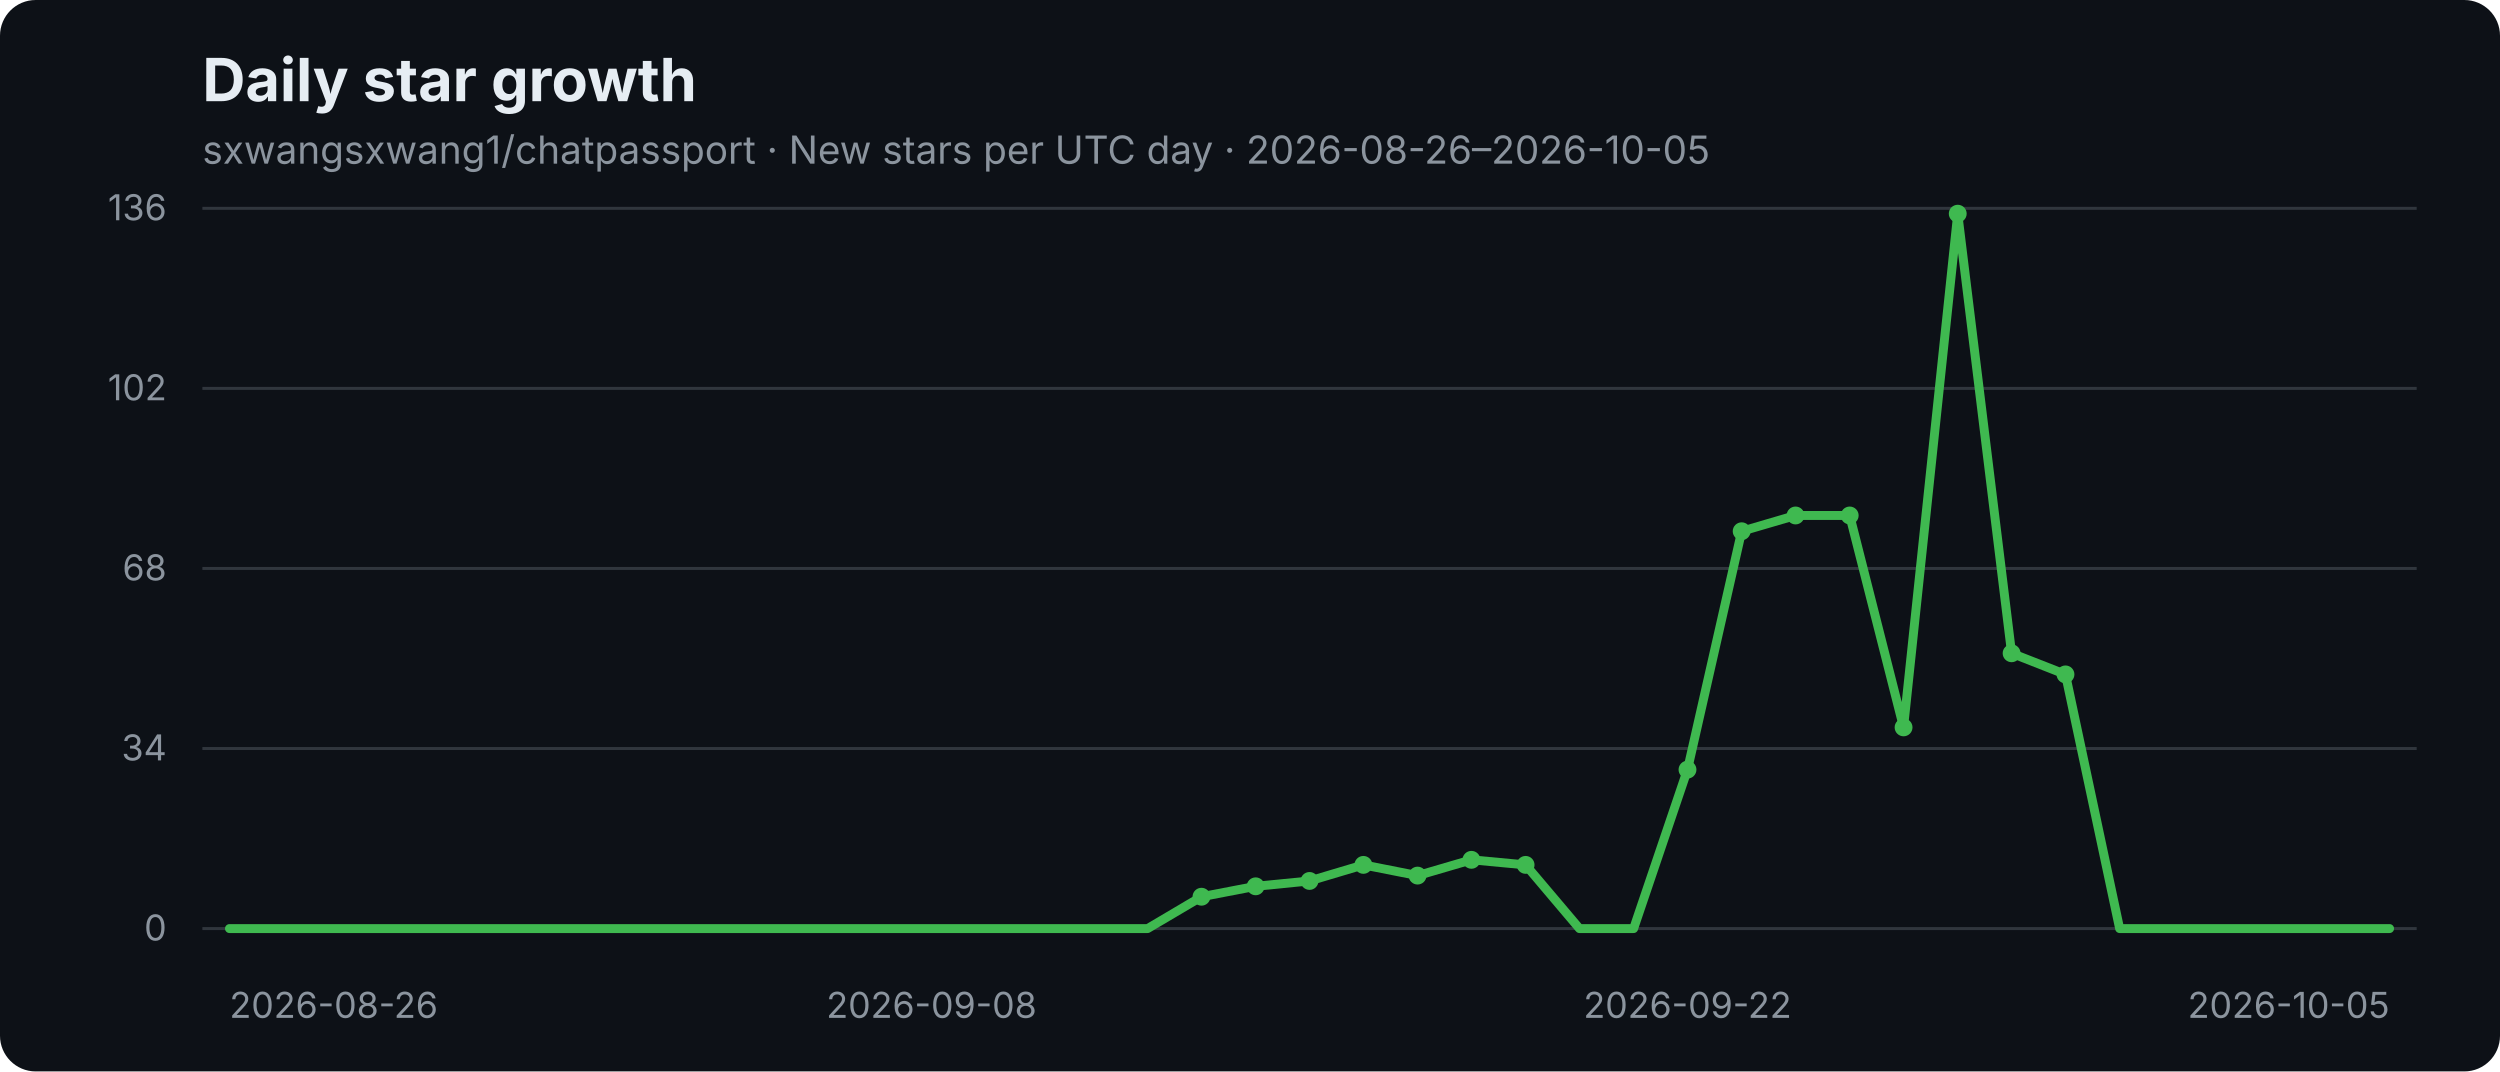
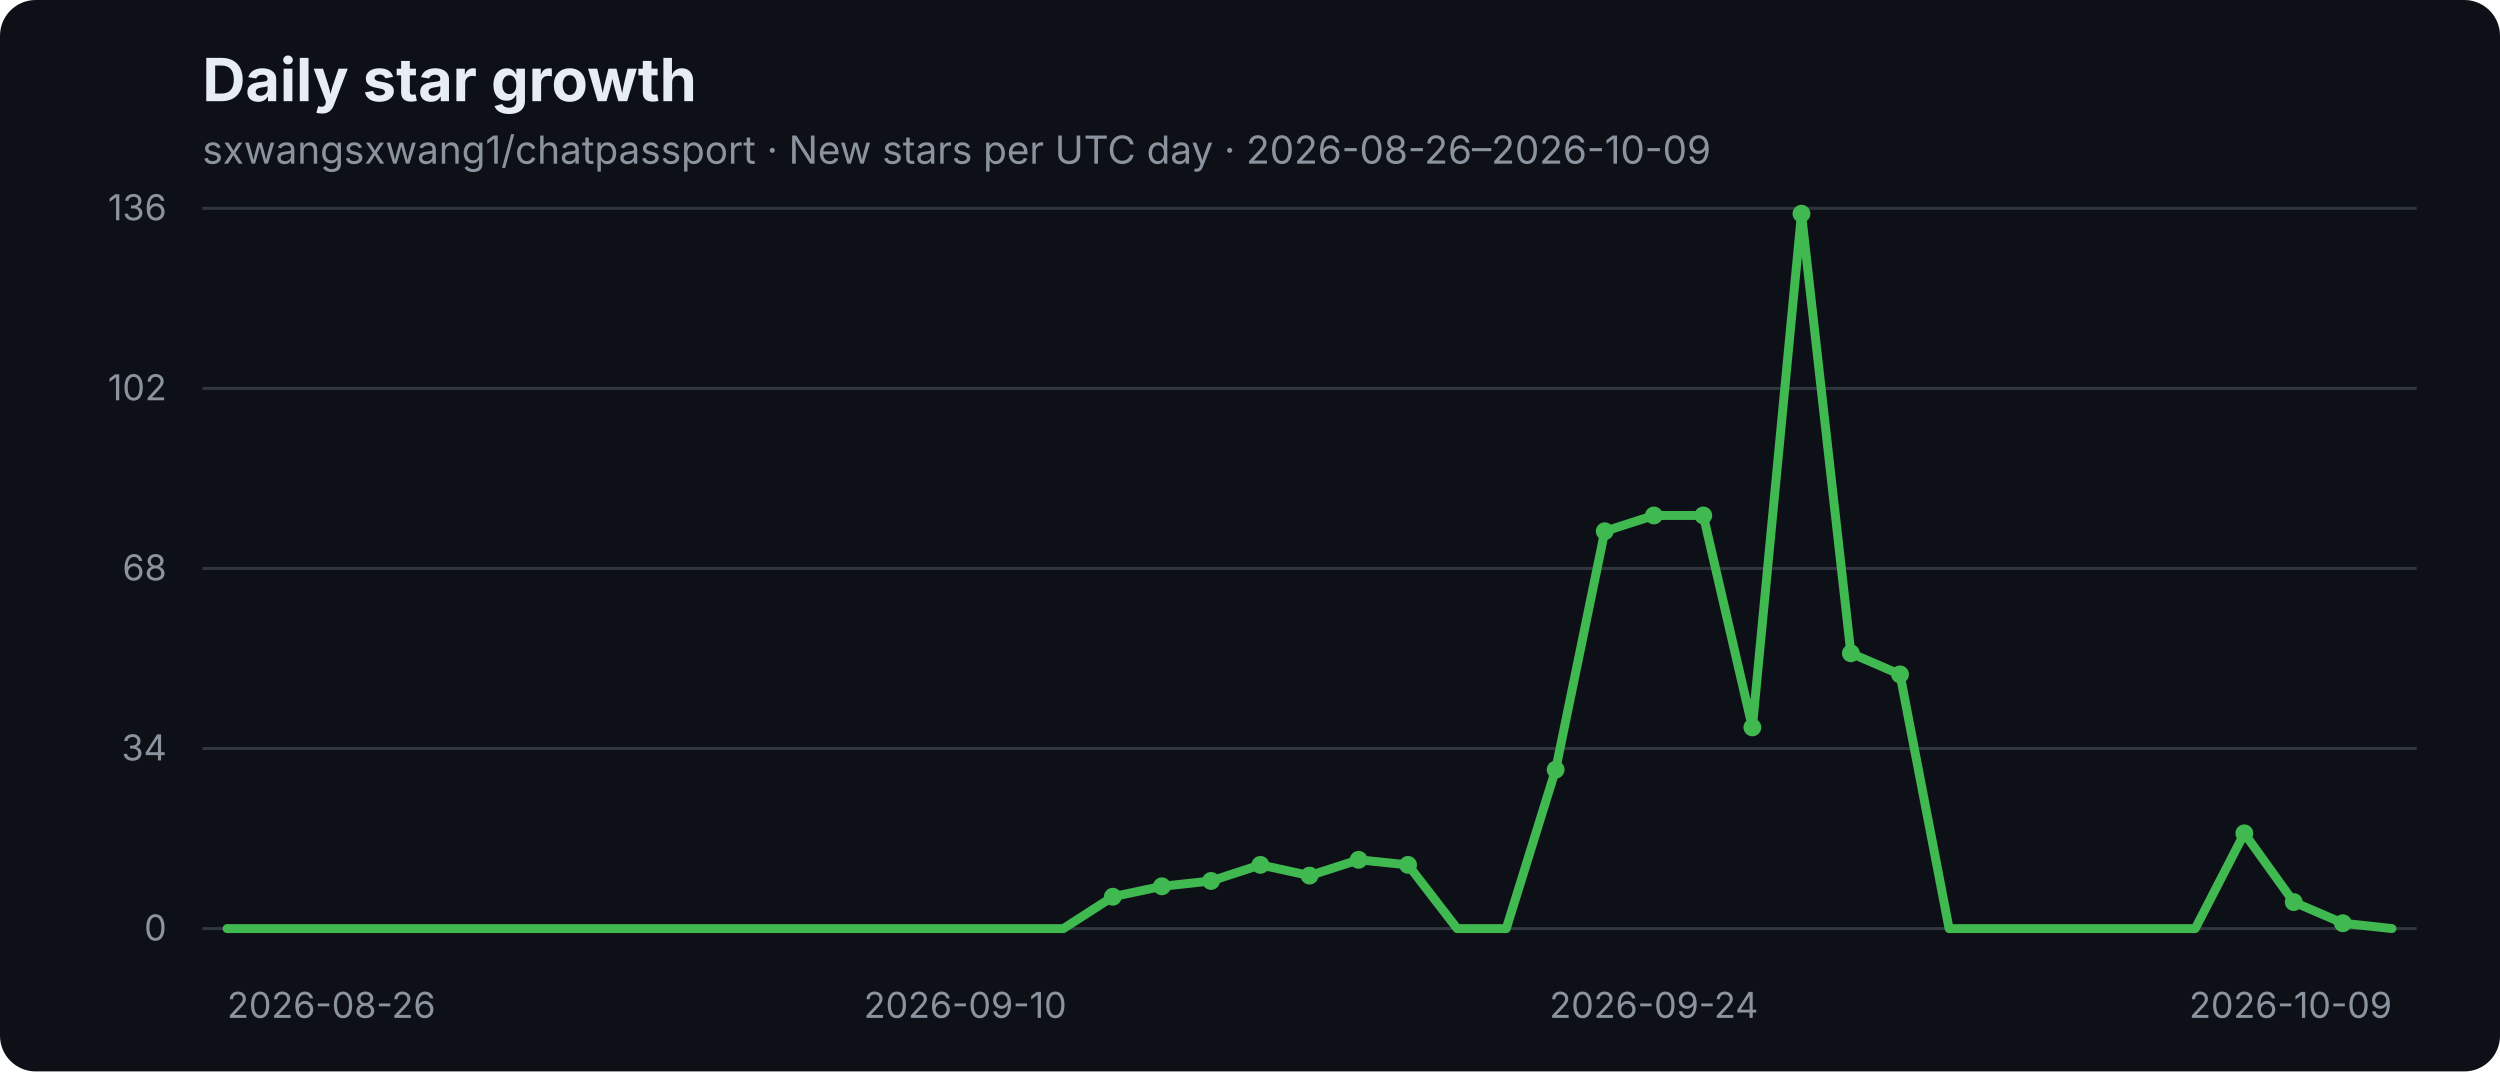
- <svg xmlns="http://www.w3.org/2000/svg" width="840" height="360" viewBox="0 0 840 360" role="img" aria-label="sxwangsxwang1/chatpassport daily star growth: New stars per UTC day · 2026-08-26–2026-10-05">
+ <svg xmlns="http://www.w3.org/2000/svg" width="840" height="360" viewBox="0 0 840 360" role="img" aria-label="sxwangsxwang1/chatpassport daily star growth: New stars per UTC day · 2026-08-26–2026-10-09">
  <rect width="840" height="360" rx="12" fill="#0d1117" />
  <text x="68" y="34" fill="#e6edf3" font-family="-apple-system,BlinkMacSystemFont,Segoe UI,sans-serif" font-size="20" font-weight="700">Daily star growth</text>
-   <text x="68" y="55" fill="#8b949e" font-family="-apple-system,BlinkMacSystemFont,Segoe UI,sans-serif" font-size="13">sxwangsxwang1/chatpassport · New stars per UTC day · 2026-08-26–2026-10-05</text>
+   <text x="68" y="55" fill="#8b949e" font-family="-apple-system,BlinkMacSystemFont,Segoe UI,sans-serif" font-size="13">sxwangsxwang1/chatpassport · New stars per UTC day · 2026-08-26–2026-10-09</text>
  <g font-family="-apple-system,BlinkMacSystemFont,Segoe UI,sans-serif">
    <line x1="68" y1="70" x2="812" y2="70" stroke="#30363d" stroke-width="1" />
    <text x="56" y="74" text-anchor="end" fill="#8b949e" font-size="12">136</text>
    <line x1="68" y1="130.5" x2="812" y2="130.5" stroke="#30363d" stroke-width="1" />
    <text x="56" y="134.5" text-anchor="end" fill="#8b949e" font-size="12">102</text>
    <line x1="68" y1="191" x2="812" y2="191" stroke="#30363d" stroke-width="1" />
    <text x="56" y="195" text-anchor="end" fill="#8b949e" font-size="12">68</text>
    <line x1="68" y1="251.5" x2="812" y2="251.5" stroke="#30363d" stroke-width="1" />
    <text x="56" y="255.5" text-anchor="end" fill="#8b949e" font-size="12">34</text>
    <line x1="68" y1="312" x2="812" y2="312" stroke="#30363d" stroke-width="1" />
    <text x="56" y="316" text-anchor="end" fill="#8b949e" font-size="12">0</text>
-     <text x="77.1" y="342" text-anchor="start" fill="#8b949e" font-size="12">2026-08-26</text>
-     <text x="313.0" y="342" text-anchor="middle" fill="#8b949e" font-size="12">2026-09-08</text>
-     <text x="567.0" y="342" text-anchor="middle" fill="#8b949e" font-size="12">2026-09-22</text>
-     <text x="802.9" y="342" text-anchor="end" fill="#8b949e" font-size="12">2026-10-05</text>
-     <polyline points="77.1,312.0 95.2,312.0 113.4,312.0 131.5,312.0 149.7,312.0 167.8,312.0 186.0,312.0 204.1,312.0 222.2,312.0 240.4,312.0 258.5,312.0 276.7,312.0 294.8,312.0 313.0,312.0 331.1,312.0 349.3,312.0 367.4,312.0 385.6,312.0 403.7,301.3 421.9,297.8 440.0,296.0 458.1,290.6 476.3,294.2 494.4,288.9 512.6,290.6 530.7,312.0 548.9,312.0 567.0,258.6 585.2,178.5 603.3,173.2 621.5,173.2 639.6,244.4 657.8,71.8 675.9,219.5 694.0,226.6 712.2,312.0 730.3,312.0 748.5,312.0 766.6,312.0 784.8,312.0 802.9,312.0" fill="none" stroke="#3fb950" stroke-width="3" stroke-linecap="round" stroke-linejoin="round" />
-     <circle cx="403.7" cy="301.3" r="3" fill="#3fb950" />
-     <circle cx="421.9" cy="297.8" r="3" fill="#3fb950" />
-     <circle cx="440.0" cy="296.0" r="3" fill="#3fb950" />
-     <circle cx="458.1" cy="290.6" r="3" fill="#3fb950" />
-     <circle cx="476.3" cy="294.2" r="3" fill="#3fb950" />
-     <circle cx="494.4" cy="288.9" r="3" fill="#3fb950" />
-     <circle cx="512.6" cy="290.6" r="3" fill="#3fb950" />
-     <circle cx="567.0" cy="258.6" r="3" fill="#3fb950" />
-     <circle cx="585.2" cy="178.5" r="3" fill="#3fb950" />
-     <circle cx="603.3" cy="173.2" r="3" fill="#3fb950" />
-     <circle cx="621.5" cy="173.2" r="3" fill="#3fb950" />
-     <circle cx="639.6" cy="244.4" r="3" fill="#3fb950" />
-     <circle cx="657.8" cy="71.8" r="3" fill="#3fb950" />
-     <circle cx="675.9" cy="219.5" r="3" fill="#3fb950" />
-     <circle cx="694.0" cy="226.6" r="3" fill="#3fb950" />
+     <text x="76.3" y="342" text-anchor="start" fill="#8b949e" font-size="12">2026-08-26</text>
+     <text x="324.3" y="342" text-anchor="middle" fill="#8b949e" font-size="12">2026-09-10</text>
+     <text x="555.7" y="342" text-anchor="middle" fill="#8b949e" font-size="12">2026-09-24</text>
+     <text x="803.7" y="342" text-anchor="end" fill="#8b949e" font-size="12">2026-10-09</text>
+     <polyline points="76.3,312.0 92.8,312.0 109.3,312.0 125.9,312.0 142.4,312.0 158.9,312.0 175.5,312.0 192.0,312.0 208.5,312.0 225.1,312.0 241.6,312.0 258.1,312.0 274.7,312.0 291.2,312.0 307.7,312.0 324.3,312.0 340.8,312.0 357.3,312.0 373.9,301.3 390.4,297.8 406.9,296.0 423.5,290.6 440.0,294.2 456.5,288.9 473.1,290.6 489.6,312.0 506.1,312.0 522.7,258.6 539.2,178.5 555.7,173.2 572.3,173.2 588.8,244.4 605.3,71.8 621.9,219.5 638.4,226.6 654.9,312.0 671.5,312.0 688.0,312.0 704.5,312.0 721.1,312.0 737.6,312.0 754.1,280.0 770.7,303.1 787.2,310.2 803.7,312.0" fill="none" stroke="#3fb950" stroke-width="3" stroke-linecap="round" stroke-linejoin="round" />
+     <circle cx="373.9" cy="301.3" r="3" fill="#3fb950" />
+     <circle cx="390.4" cy="297.8" r="3" fill="#3fb950" />
+     <circle cx="406.9" cy="296.0" r="3" fill="#3fb950" />
+     <circle cx="423.5" cy="290.6" r="3" fill="#3fb950" />
+     <circle cx="440.0" cy="294.2" r="3" fill="#3fb950" />
+     <circle cx="456.5" cy="288.9" r="3" fill="#3fb950" />
+     <circle cx="473.1" cy="290.6" r="3" fill="#3fb950" />
+     <circle cx="522.7" cy="258.6" r="3" fill="#3fb950" />
+     <circle cx="539.2" cy="178.5" r="3" fill="#3fb950" />
+     <circle cx="555.7" cy="173.2" r="3" fill="#3fb950" />
+     <circle cx="572.3" cy="173.2" r="3" fill="#3fb950" />
+     <circle cx="588.8" cy="244.4" r="3" fill="#3fb950" />
+     <circle cx="605.3" cy="71.8" r="3" fill="#3fb950" />
+     <circle cx="621.9" cy="219.5" r="3" fill="#3fb950" />
+     <circle cx="638.4" cy="226.6" r="3" fill="#3fb950" />
+     <circle cx="754.1" cy="280.0" r="3" fill="#3fb950" />
+     <circle cx="770.7" cy="303.1" r="3" fill="#3fb950" />
+     <circle cx="787.2" cy="310.2" r="3" fill="#3fb950" />
  </g>
</svg>
